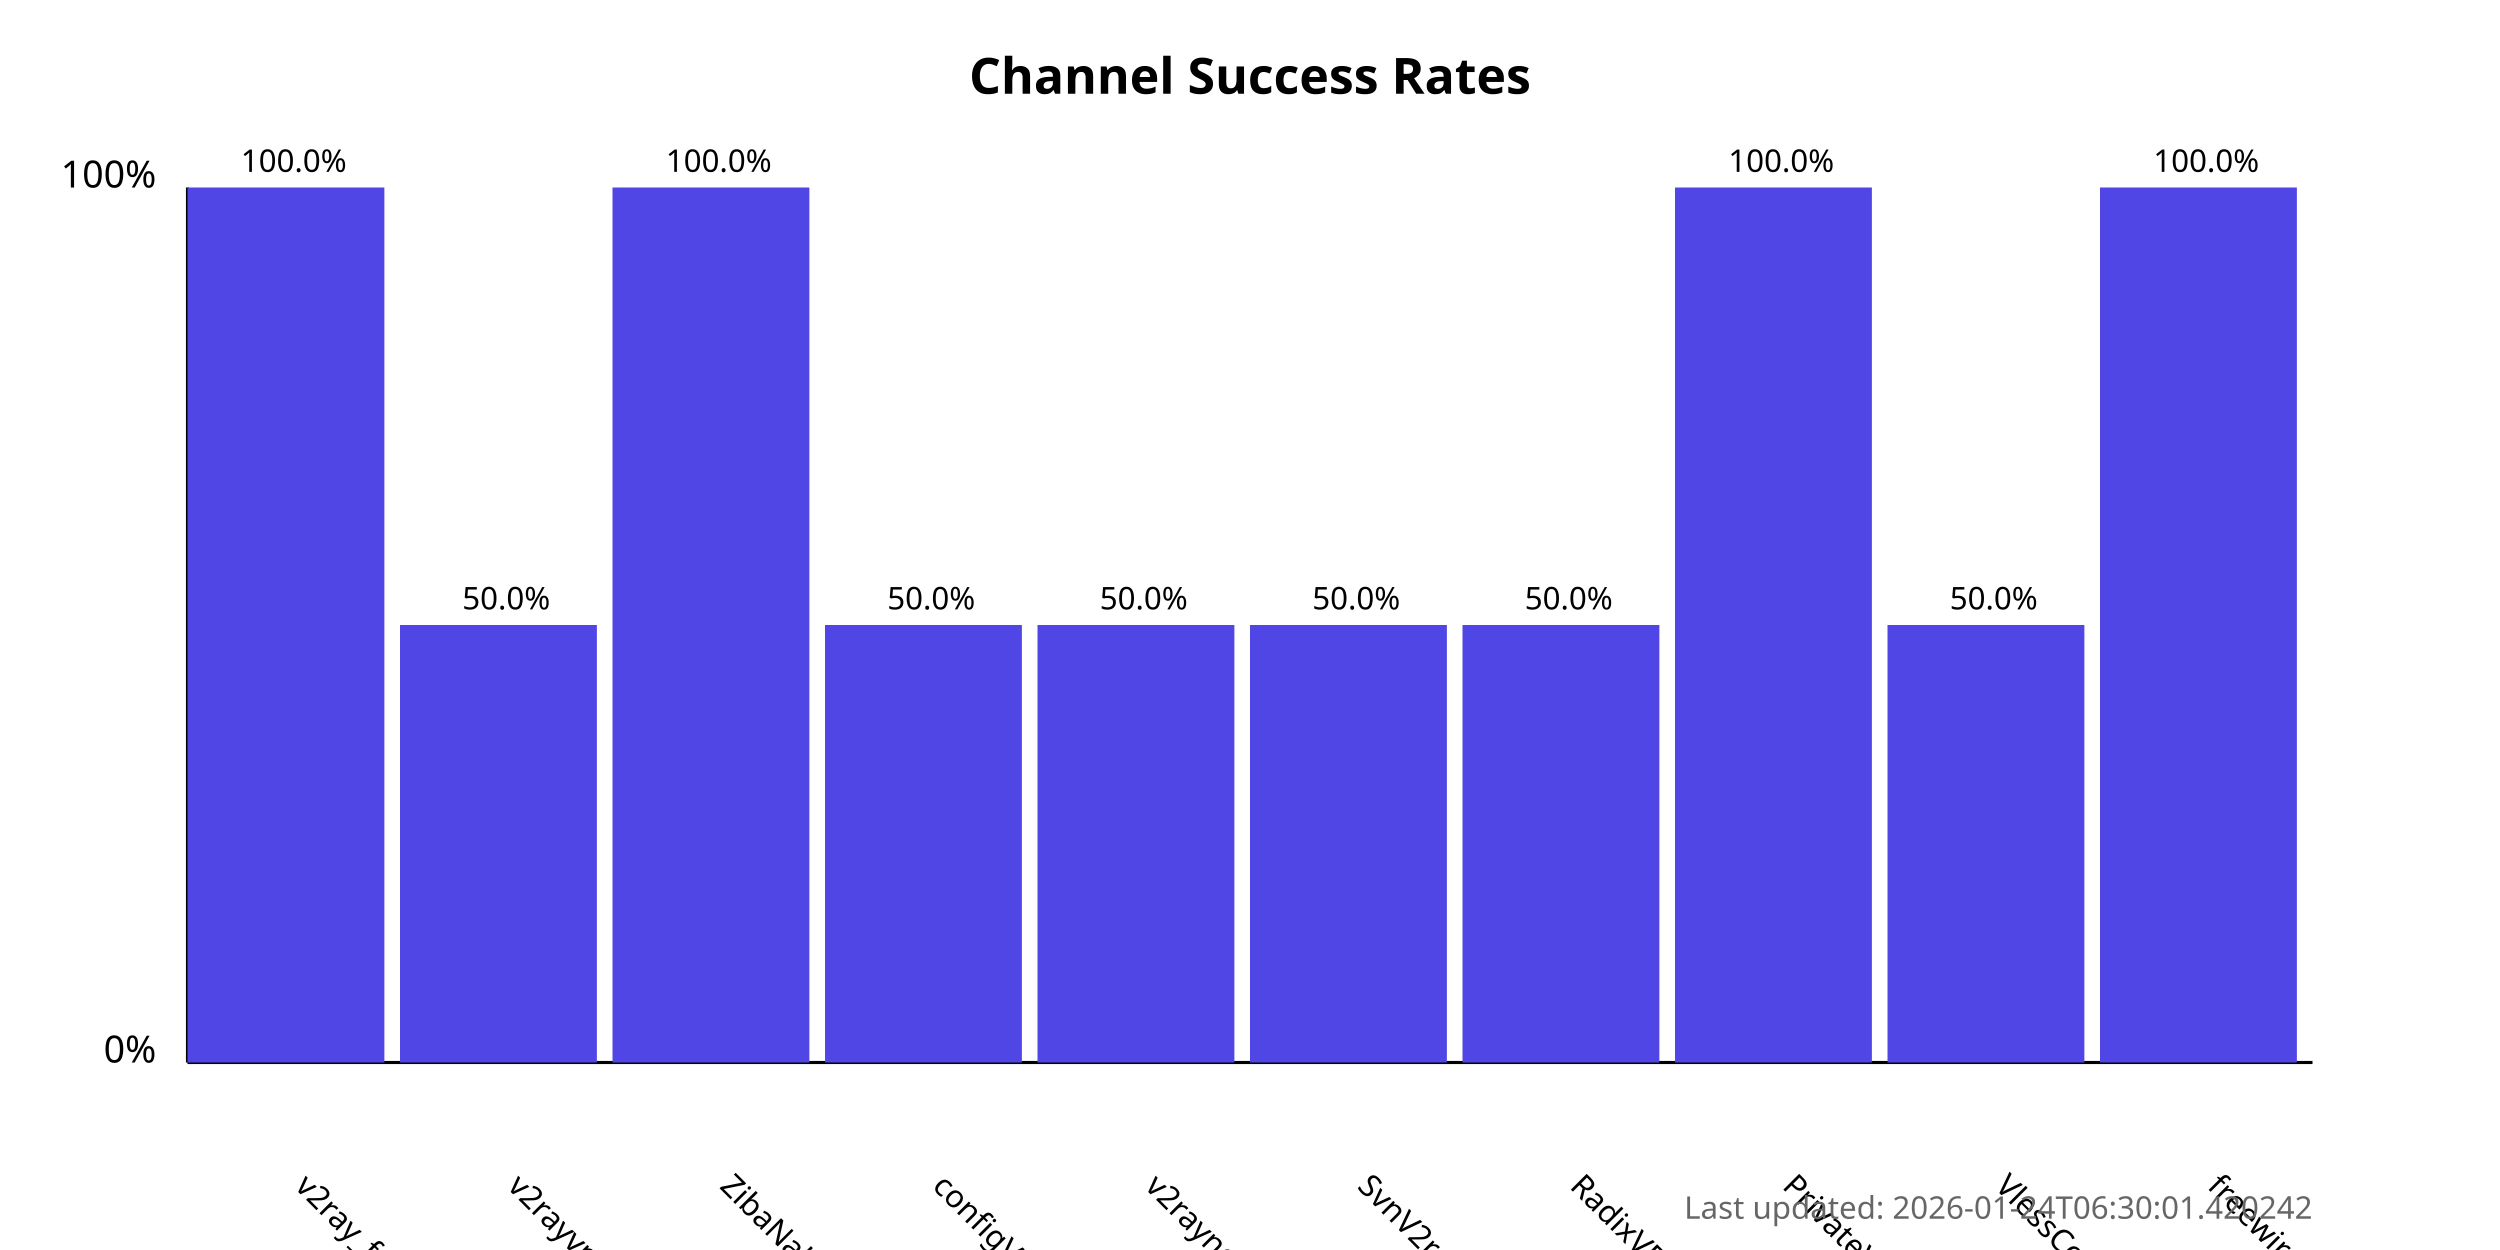
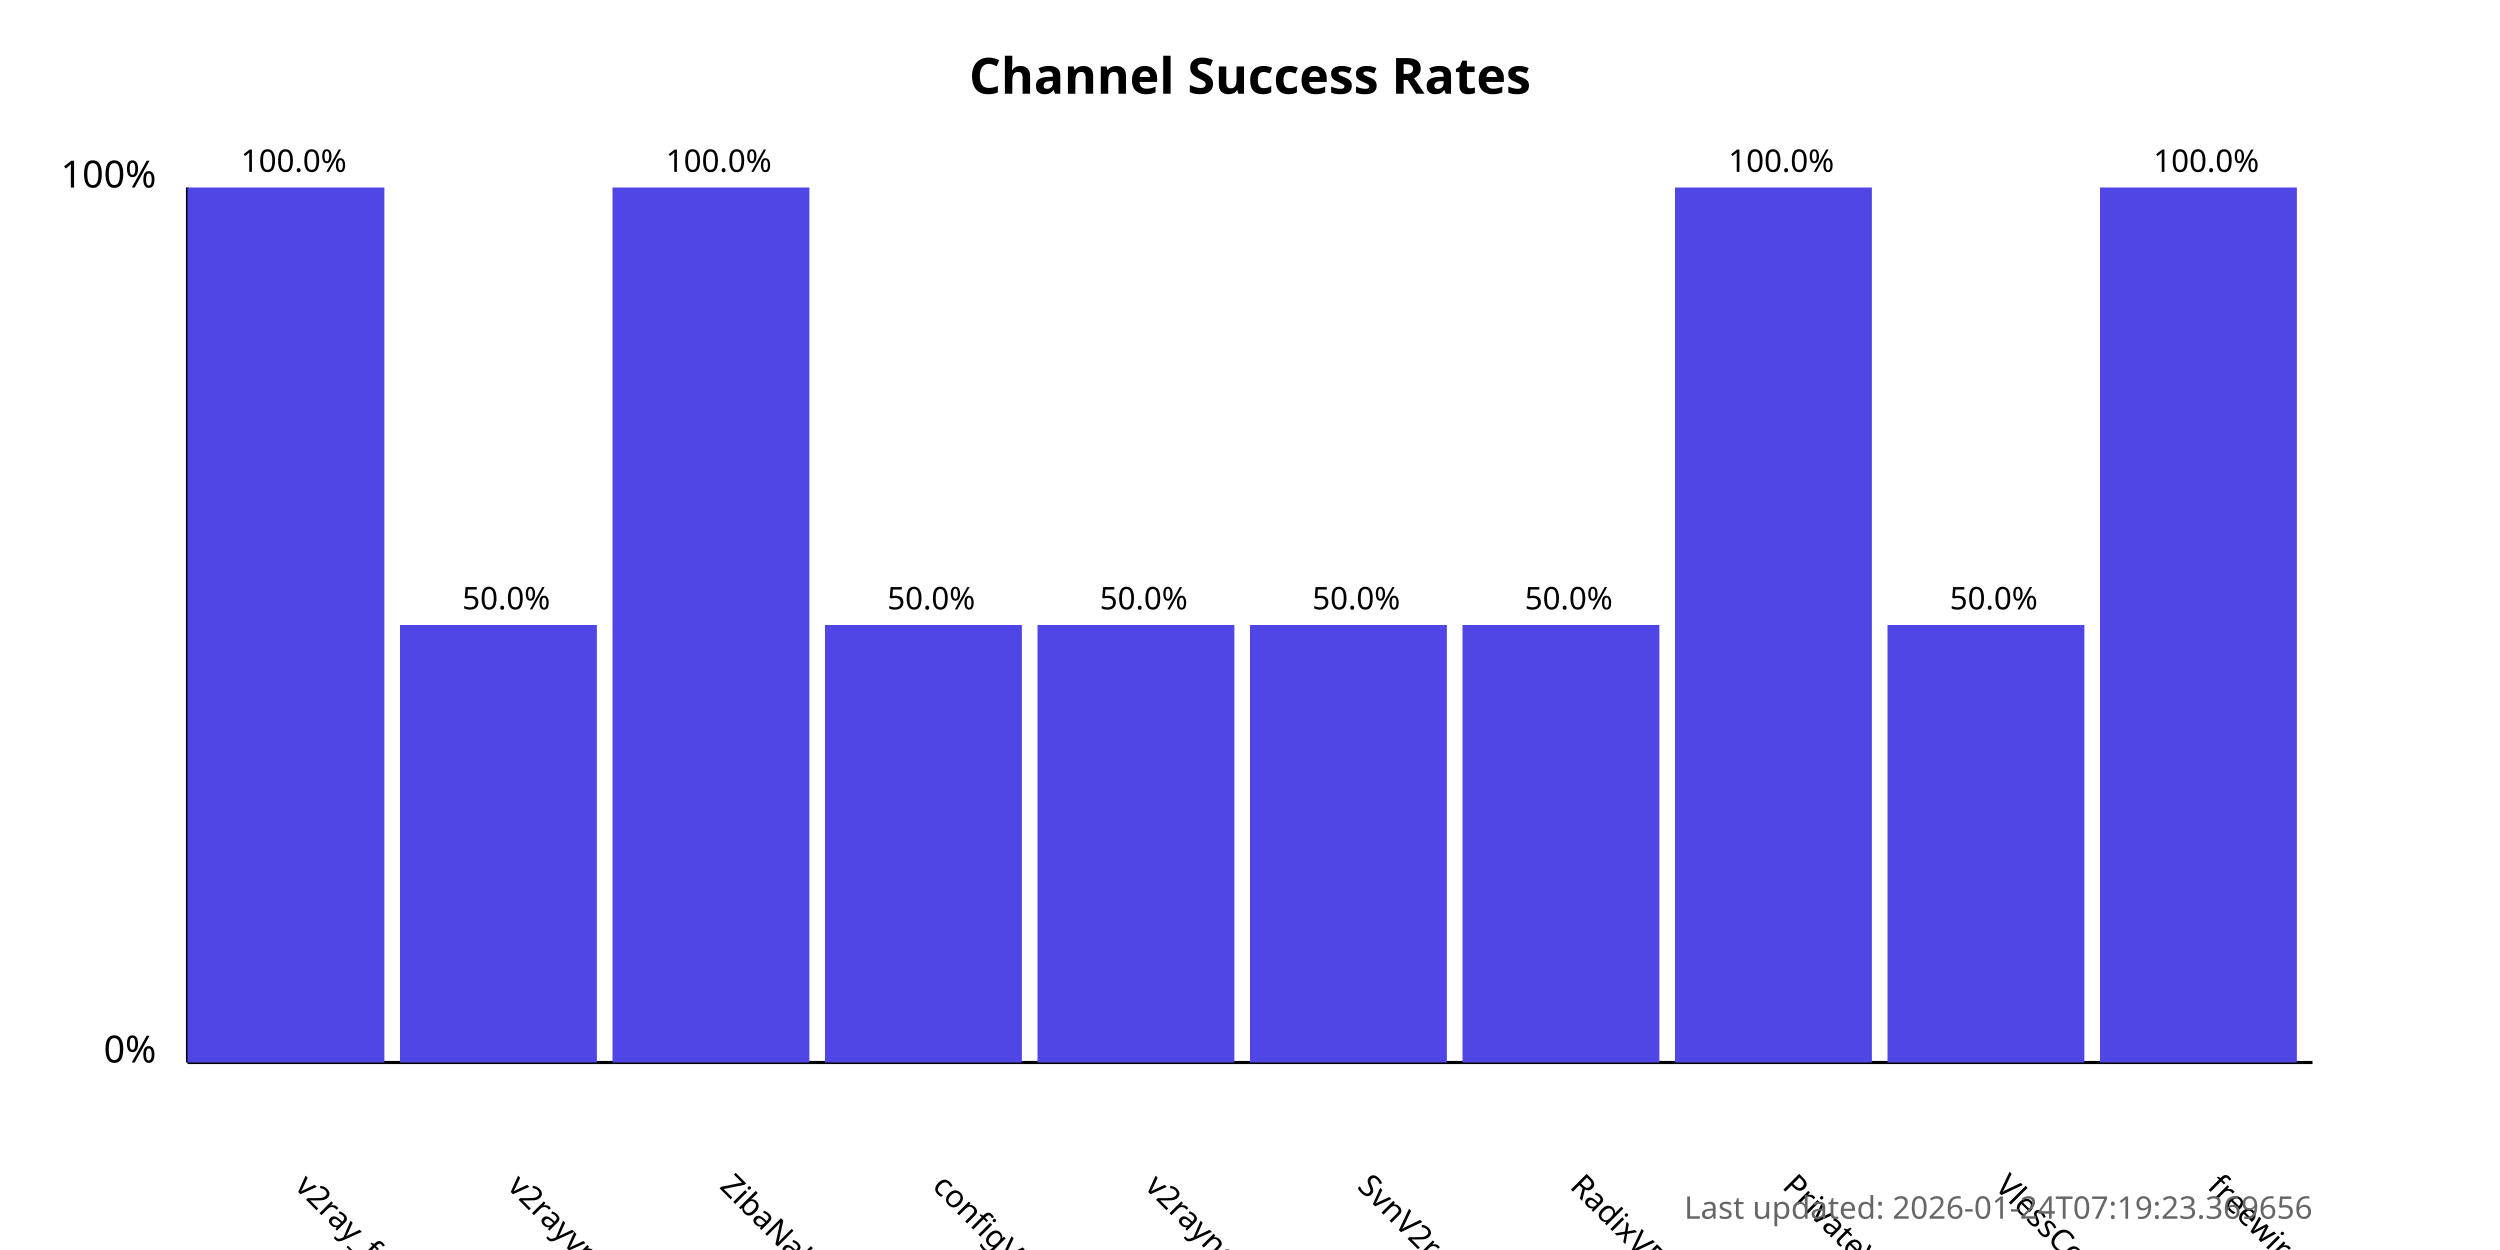
<svg xmlns="http://www.w3.org/2000/svg" width="800" height="400">
  <style>
            .chart-title { font: bold 16px sans-serif; }
            .axis-label { font: 12px sans-serif; }
            .tick-label { font: 10px sans-serif; }
            .bar { fill: #4f46e5; }
            .bar:hover { fill: #6366f1; }
            .timestamp { font: 10px sans-serif; fill: #666; }
        </style>
  <text x="400.0" y="30" text-anchor="middle" class="chart-title">
            Channel Success Rates
        </text>
  <line x1="60" y1="340" x2="60" y2="60" stroke="black" stroke-width="1" />
  <line x1="60" y1="340" x2="740" y2="340" stroke="black" stroke-width="1" />
  <text x="50" y="340" text-anchor="end" class="axis-label">0%</text>
  <text x="50" y="60" text-anchor="end" class="axis-label">100%</text>
  <g>
    <rect x="60" y="60.0" width="63.0" height="280.0" class="bar" />
    <text x="94.0" y="380" transform="rotate(45, 94.0, 380)" text-anchor="start" class="tick-label">
                v2ray_free_conf
            </text>
    <text x="94.0" y="55.0" text-anchor="middle" class="tick-label">
                100.0%
            </text>
  </g>
  <g>
    <rect x="128.0" y="200.0" width="63.0" height="140.0" class="bar" />
    <text x="162.0" y="380" transform="rotate(45, 162.0, 380)" text-anchor="start" class="tick-label">
                v2rayvpno
            </text>
    <text x="162.0" y="195.0" text-anchor="middle" class="tick-label">
                50.0%
            </text>
  </g>
  <g>
    <rect x="196.0" y="60.0" width="63.0" height="280.0" class="bar" />
    <text x="230.0" y="380" transform="rotate(45, 230.0, 380)" text-anchor="start" class="tick-label">
                ZibaNabz
            </text>
    <text x="230.0" y="55.0" text-anchor="middle" class="tick-label">
                100.0%
            </text>
  </g>
  <g>
    <rect x="264.0" y="200.0" width="63.0" height="140.0" class="bar" />
    <text x="298.0" y="380" transform="rotate(45, 298.0, 380)" text-anchor="start" class="tick-label">
                configV2rayForFree
            </text>
    <text x="298.0" y="195.0" text-anchor="middle" class="tick-label">
                50.0%
            </text>
  </g>
  <g>
    <rect x="332.0" y="200.0" width="63.0" height="140.0" class="bar" />
    <text x="366.0" y="380" transform="rotate(45, 366.0, 380)" text-anchor="start" class="tick-label">
                v2rayngvpn
            </text>
    <text x="366.0" y="195.0" text-anchor="middle" class="tick-label">
                50.0%
            </text>
  </g>
  <g>
    <rect x="400.0" y="200.0" width="63.0" height="140.0" class="bar" />
    <text x="434.0" y="380" transform="rotate(45, 434.0, 380)" text-anchor="start" class="tick-label">
                SvnV2ray
            </text>
    <text x="434.0" y="195.0" text-anchor="middle" class="tick-label">
                50.0%
            </text>
  </g>
  <g>
    <rect x="468.0" y="200.0" width="63.0" height="140.0" class="bar" />
    <text x="502.0" y="380" transform="rotate(45, 502.0, 380)" text-anchor="start" class="tick-label">
                RadixVPN
            </text>
    <text x="502.0" y="195.0" text-anchor="middle" class="tick-label">
                50.0%
            </text>
  </g>
  <g>
    <rect x="536.0" y="60.0" width="63.0" height="280.0" class="bar" />
    <text x="570.0" y="380" transform="rotate(45, 570.0, 380)" text-anchor="start" class="tick-label">
                PrivateVPNs
            </text>
    <text x="570.0" y="55.0" text-anchor="middle" class="tick-label">
                100.0%
            </text>
  </g>
  <g>
    <rect x="604.0" y="200.0" width="63.0" height="140.0" class="bar" />
    <text x="638.0" y="380" transform="rotate(45, 638.0, 380)" text-anchor="start" class="tick-label">
                VlessConfig
            </text>
    <text x="638.0" y="195.0" text-anchor="middle" class="tick-label">
                50.0%
            </text>
  </g>
  <g>
    <rect x="672.0" y="60.0" width="63.0" height="280.0" class="bar" />
    <text x="706.0" y="380" transform="rotate(45, 706.0, 380)" text-anchor="start" class="tick-label">
                freewireguard
            </text>
    <text x="706.0" y="55.0" text-anchor="middle" class="tick-label">
                100.0%
            </text>
  </g>
  <text x="740" y="390" text-anchor="end" class="timestamp">
-             Last updated: 2026-01-24T06:30:01.420242
+             Last updated: 2026-01-24T07:19:23.369656
        </text>
</svg>
